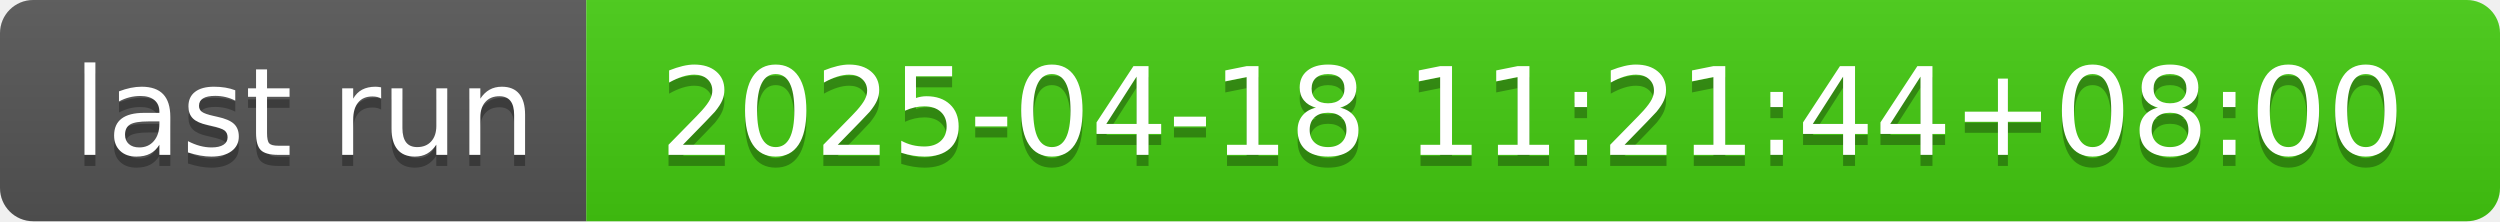
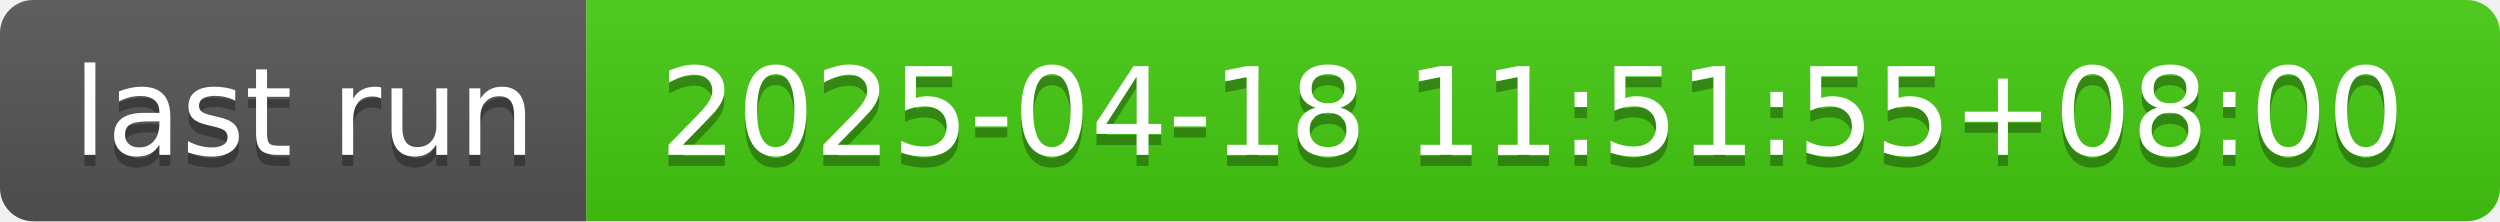
- <svg xmlns="http://www.w3.org/2000/svg" width="226" height="20" role="img" aria-label="last run: 2025-04-18 11:21:44+08:00">
+ <svg xmlns="http://www.w3.org/2000/svg" width="226" height="20" role="img" aria-label="last run: 2025-04-18 11:51:55+08:00">
  <linearGradient id="s" x2="0" y2="100%">
    <stop offset="0" stop-color="#bbb" stop-opacity=".1" />
    <stop offset="1" stop-opacity=".1" />
  </linearGradient>
  <clipPath id="r">
    <rect width="226" height="20" rx="3" fill="#fff" />
  </clipPath>
  <g clip-path="url(#r)">
    <rect width="53" height="20" fill="#555" />
    <rect x="53" width="173" height="20" fill="#4c1" />
    <rect width="226" height="20" fill="url(#s)" />
  </g>
  <g fill="#fff" text-anchor="middle" font-family="Verdana,Geneva,DejaVu Sans,sans-serif" text-rendering="geometricPrecision" font-size="110">
    <text aria-hidden="true" x="275" y="150" fill="#010101" fill-opacity=".3" transform="scale(.1)" textLength="430">last run</text>
    <text x="275" y="140" transform="scale(.1)" fill="#fff" textLength="430">last run</text>
-     <text aria-hidden="true" x="1385" y="150" fill="#010101" fill-opacity=".3" transform="scale(.1)" textLength="1630">2025-04-18 11:21:44+08:00</text>
-     <text x="1385" y="140" transform="scale(.1)" fill="#fff" textLength="1630">2025-04-18 11:21:44+08:00</text>
+     <text aria-hidden="true" x="1385" y="150" fill="#010101" fill-opacity=".3" transform="scale(.1)" textLength="1630">2025-04-18 11:51:55+08:00</text>
+     <text x="1385" y="140" transform="scale(.1)" fill="#fff" textLength="1630">2025-04-18 11:51:55+08:00</text>
  </g>
</svg>
